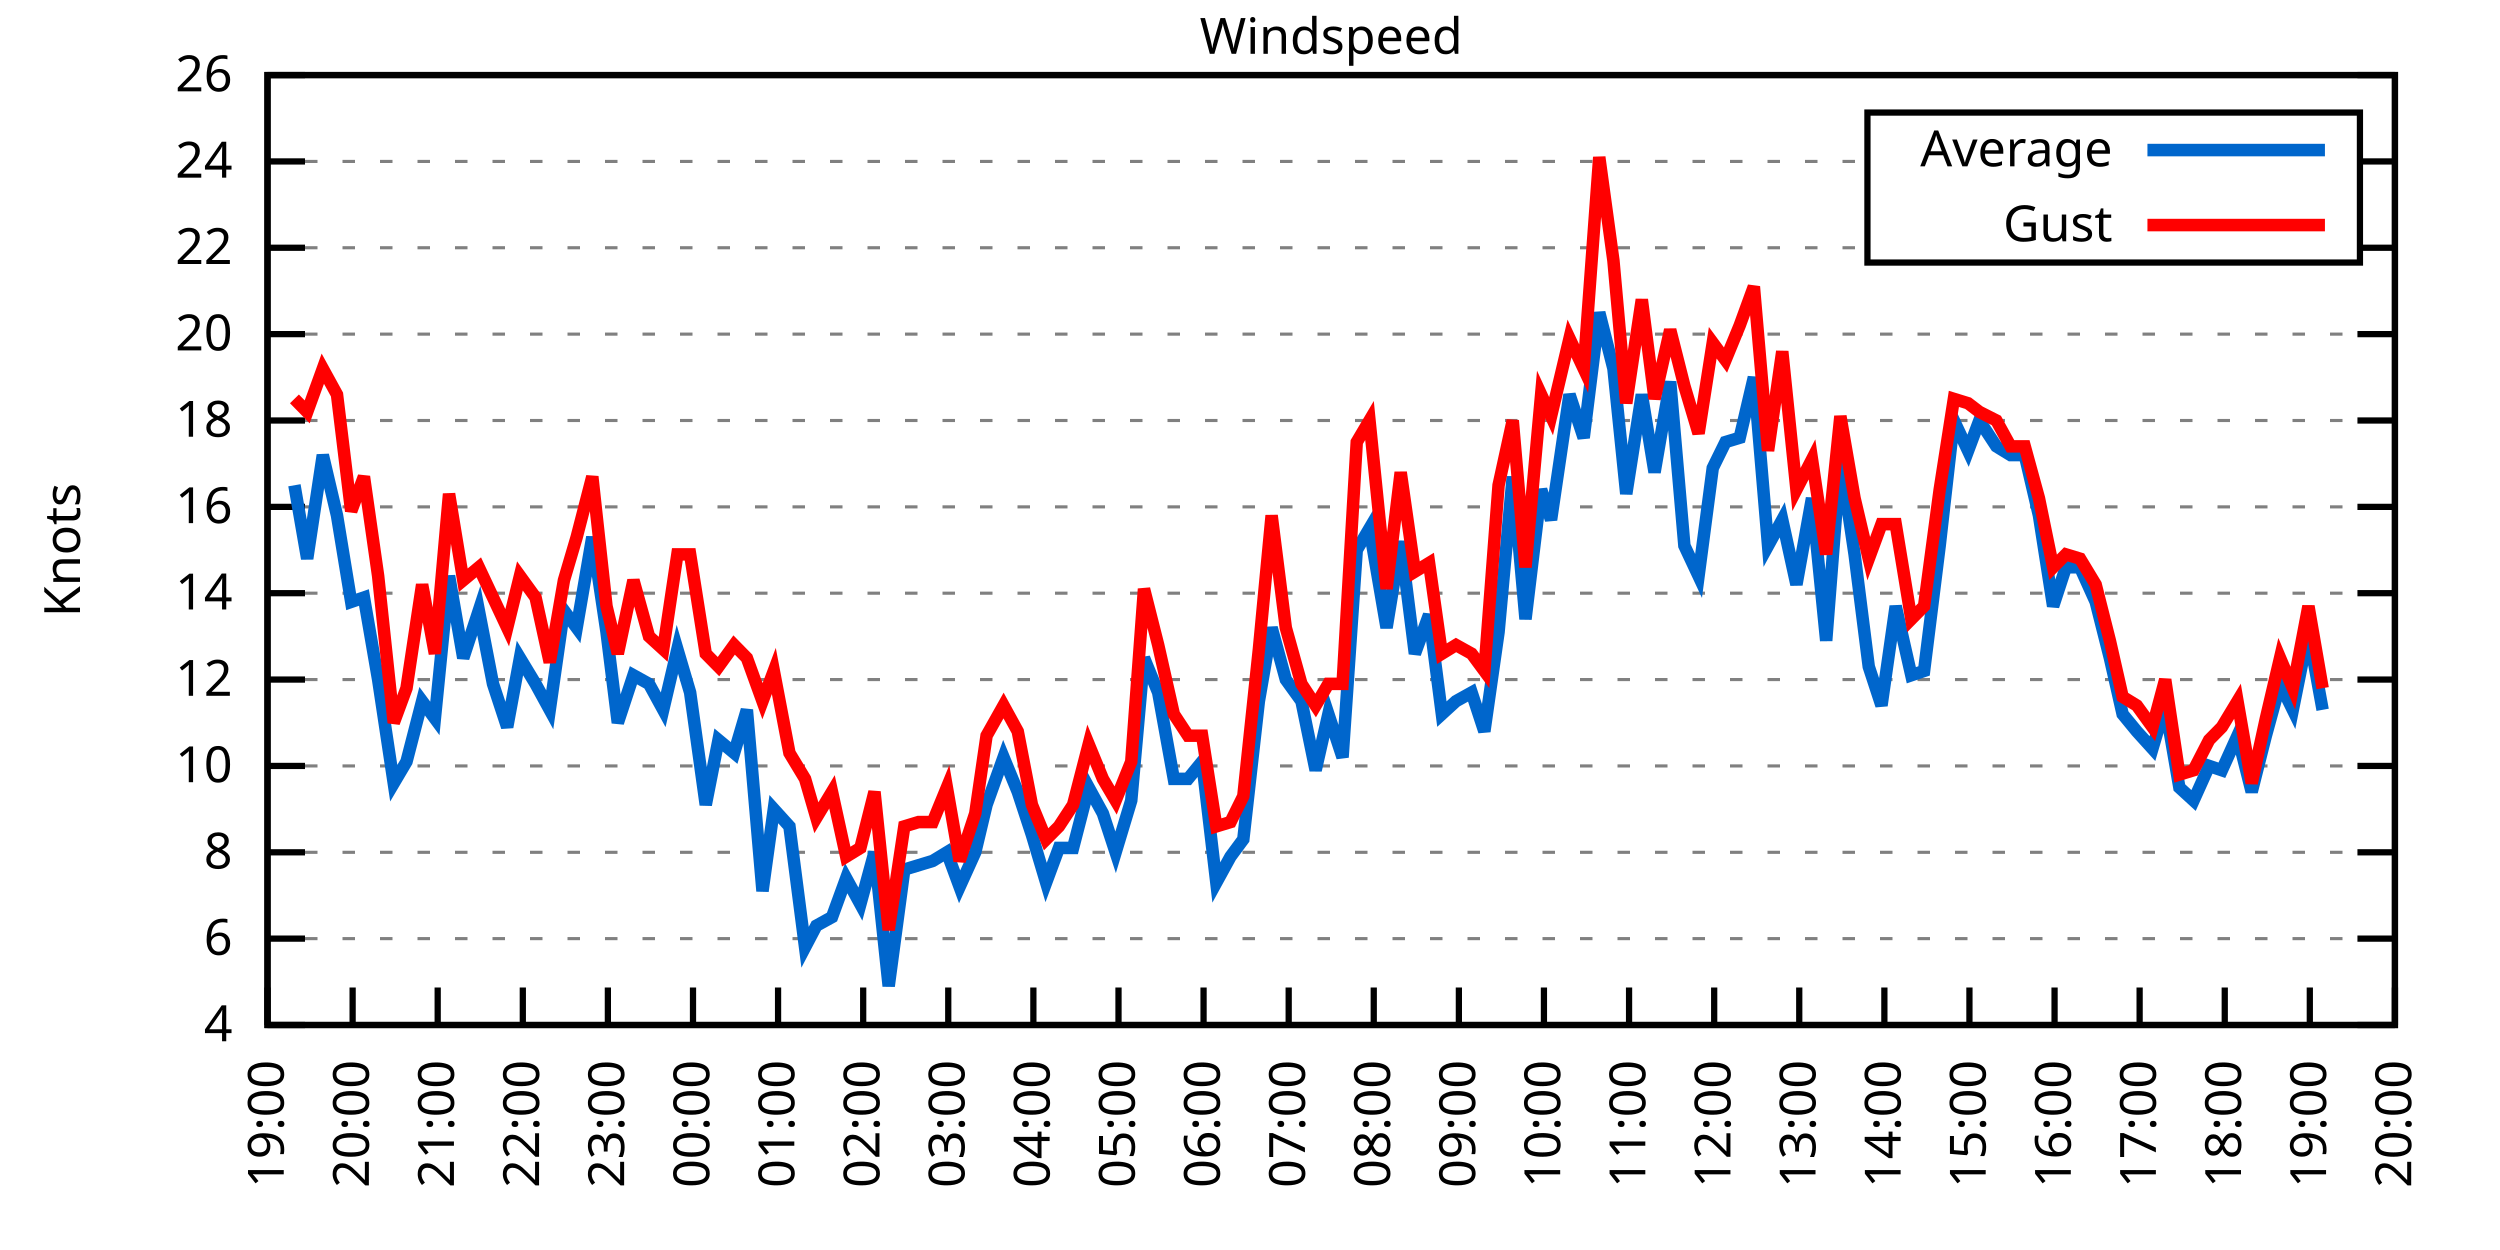
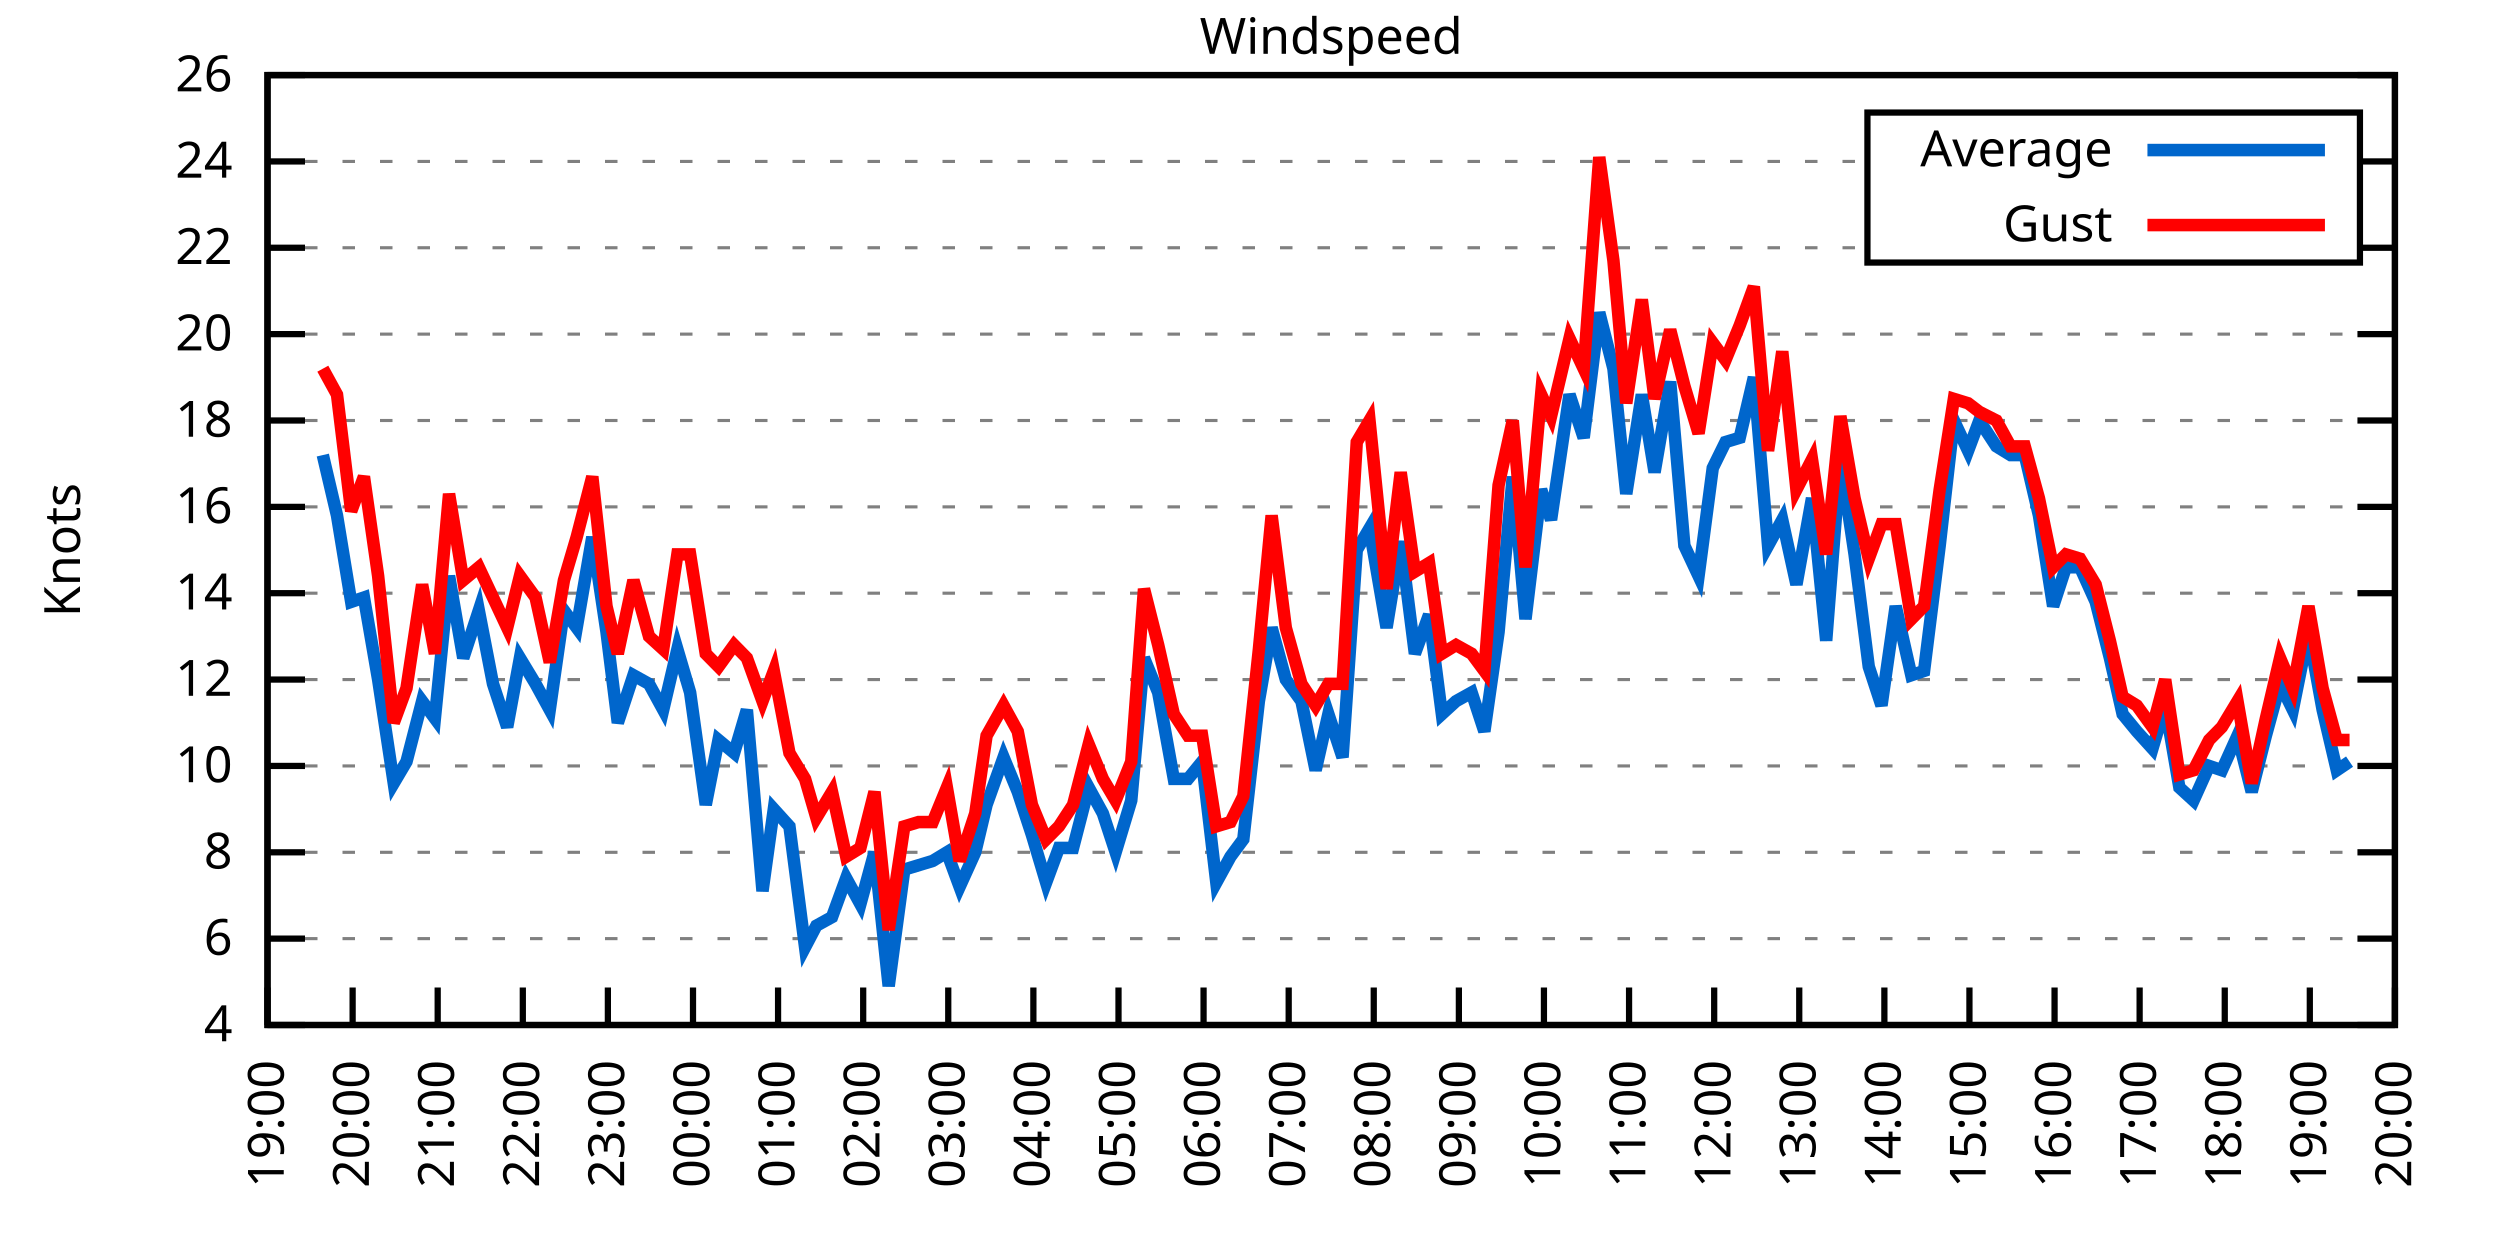
<svg xmlns="http://www.w3.org/2000/svg" xmlns:xlink="http://www.w3.org/1999/xlink" width="400" height="200" viewBox="0 0 400 200">
  <g id="gnuplot_canvas">
    <rect x="0" y="0" width="400" height="200" fill="none" />
    <defs>
      <circle id="gpDot" r="0.5" stroke-width="0.5" stroke="currentColor" />
      <path id="gpPt0" stroke-width="0.333" stroke="currentColor" d="M-1,0 h2 M0,-1 v2" />
      <path id="gpPt1" stroke-width="0.333" stroke="currentColor" d="M-1,-1 L1,1 M1,-1 L-1,1" />
      <path id="gpPt2" stroke-width="0.333" stroke="currentColor" d="M-1,0 L1,0 M0,-1 L0,1 M-1,-1 L1,1 M-1,1 L1,-1" />
      <rect id="gpPt3" stroke-width="0.333" stroke="currentColor" x="-1" y="-1" width="2" height="2" />
      <rect id="gpPt4" stroke-width="0.333" stroke="currentColor" fill="currentColor" x="-1" y="-1" width="2" height="2" />
      <circle id="gpPt5" stroke-width="0.333" stroke="currentColor" cx="0" cy="0" r="1" />
      <use xlink:href="#gpPt5" id="gpPt6" fill="currentColor" stroke="none" />
      <path id="gpPt7" stroke-width="0.333" stroke="currentColor" d="M0,-1.33 L-1.33,0.67 L1.33,0.67 z" />
      <use xlink:href="#gpPt7" id="gpPt8" fill="currentColor" stroke="none" />
      <use xlink:href="#gpPt7" id="gpPt9" stroke="currentColor" transform="rotate(180)" />
      <use xlink:href="#gpPt9" id="gpPt10" fill="currentColor" stroke="none" />
      <use xlink:href="#gpPt3" id="gpPt11" stroke="currentColor" transform="rotate(45)" />
      <use xlink:href="#gpPt11" id="gpPt12" fill="currentColor" stroke="none" />
      <path id="gpPt13" stroke-width="0.333" stroke="currentColor" d="M0,1.330 L1.265,0.411 L0.782,-1.067 L-0.782,-1.076 L-1.265,0.411 z" />
      <use xlink:href="#gpPt13" id="gpPt14" fill="currentColor" stroke="none" />
      <filter id="textbox" filterUnits="objectBoundingBox" x="0" y="0" height="1" width="1">
        <feFlood flood-color="white" flood-opacity="1" result="bgnd" />
        <feComposite in="SourceGraphic" in2="bgnd" operator="atop" />
      </filter>
      <filter id="greybox" filterUnits="objectBoundingBox" x="0" y="0" height="1" width="1">
        <feFlood flood-color="lightgrey" flood-opacity="1" result="grey" />
        <feComposite in="SourceGraphic" in2="grey" operator="atop" />
      </filter>
    </defs>
    <g fill="none" color="white" stroke="currentColor" stroke-width="1.00" stroke-linecap="butt" stroke-linejoin="miter">
</g>
    <g fill="none" color="black" stroke="currentColor" stroke-width="1.00" stroke-linecap="butt" stroke-linejoin="miter">
      <g stroke="none" shape-rendering="crispEdges">
        <polygon fill="rgb(255, 255, 255)" points="42.80,164.00 383.18,164.00 383.18,12.02 42.80,12.02 " />
      </g>
    </g>
    <g fill="none" color="black" stroke="currentColor" stroke-width="1.00" stroke-linecap="butt" stroke-linejoin="miter">
</g>
    <g fill="none" color="black" stroke="black" stroke-width="0.50" stroke-linecap="butt" stroke-linejoin="miter">
</g>
    <g fill="none" color="gray" stroke="currentColor" stroke-width="0.50" stroke-linecap="butt" stroke-linejoin="miter">
      <path stroke="gray" stroke-dasharray="2,4" class="gridline" d="M42.80,164.00 L383.19,164.00  " />
    </g>
    <g fill="none" color="gray" stroke="gray" stroke-width="1.00" stroke-linecap="butt" stroke-linejoin="miter">
</g>
    <g fill="none" color="black" stroke="currentColor" stroke-width="1.00" stroke-linecap="butt" stroke-linejoin="miter">
      <path stroke="black" d="M42.80,164.00 L48.80,164.00 M383.19,164.00 L377.19,164.00  " />
      <g transform="translate(37.20,166.60)" stroke="none" fill="black" font-family="Sans" font-size="8.00" text-anchor="end">
        <text>
          <tspan font-family="Sans"> 4</tspan>
        </text>
      </g>
    </g>
    <g fill="none" color="black" stroke="currentColor" stroke-width="1.00" stroke-linecap="butt" stroke-linejoin="miter">
</g>
    <g fill="none" color="black" stroke="black" stroke-width="0.50" stroke-linecap="butt" stroke-linejoin="miter">
</g>
    <g fill="none" color="gray" stroke="currentColor" stroke-width="0.50" stroke-linecap="butt" stroke-linejoin="miter">
      <path stroke="gray" stroke-dasharray="2,4" class="gridline" d="M42.80,150.18 L383.19,150.18  " />
    </g>
    <g fill="none" color="gray" stroke="gray" stroke-width="1.00" stroke-linecap="butt" stroke-linejoin="miter">
</g>
    <g fill="none" color="black" stroke="currentColor" stroke-width="1.00" stroke-linecap="butt" stroke-linejoin="miter">
      <path stroke="black" d="M42.80,150.18 L48.80,150.18 M383.19,150.18 L377.19,150.18  " />
      <g transform="translate(37.20,152.78)" stroke="none" fill="black" font-family="Sans" font-size="8.00" text-anchor="end">
        <text>
          <tspan font-family="Sans"> 6</tspan>
        </text>
      </g>
    </g>
    <g fill="none" color="black" stroke="currentColor" stroke-width="1.00" stroke-linecap="butt" stroke-linejoin="miter">
</g>
    <g fill="none" color="black" stroke="black" stroke-width="0.50" stroke-linecap="butt" stroke-linejoin="miter">
</g>
    <g fill="none" color="gray" stroke="currentColor" stroke-width="0.50" stroke-linecap="butt" stroke-linejoin="miter">
      <path stroke="gray" stroke-dasharray="2,4" class="gridline" d="M42.80,136.37 L383.19,136.37  " />
    </g>
    <g fill="none" color="gray" stroke="gray" stroke-width="1.00" stroke-linecap="butt" stroke-linejoin="miter">
</g>
    <g fill="none" color="black" stroke="currentColor" stroke-width="1.00" stroke-linecap="butt" stroke-linejoin="miter">
      <path stroke="black" d="M42.80,136.37 L48.80,136.37 M383.19,136.37 L377.19,136.37  " />
      <g transform="translate(37.20,138.97)" stroke="none" fill="black" font-family="Sans" font-size="8.00" text-anchor="end">
        <text>
          <tspan font-family="Sans"> 8</tspan>
        </text>
      </g>
    </g>
    <g fill="none" color="black" stroke="currentColor" stroke-width="1.00" stroke-linecap="butt" stroke-linejoin="miter">
</g>
    <g fill="none" color="black" stroke="black" stroke-width="0.50" stroke-linecap="butt" stroke-linejoin="miter">
</g>
    <g fill="none" color="gray" stroke="currentColor" stroke-width="0.50" stroke-linecap="butt" stroke-linejoin="miter">
      <path stroke="gray" stroke-dasharray="2,4" class="gridline" d="M42.80,122.55 L383.19,122.55  " />
    </g>
    <g fill="none" color="gray" stroke="gray" stroke-width="1.00" stroke-linecap="butt" stroke-linejoin="miter">
</g>
    <g fill="none" color="black" stroke="currentColor" stroke-width="1.00" stroke-linecap="butt" stroke-linejoin="miter">
      <path stroke="black" d="M42.80,122.55 L48.80,122.55 M383.19,122.55 L377.19,122.55  " />
      <g transform="translate(37.20,125.15)" stroke="none" fill="black" font-family="Sans" font-size="8.00" text-anchor="end">
        <text>
          <tspan font-family="Sans"> 10</tspan>
        </text>
      </g>
    </g>
    <g fill="none" color="black" stroke="currentColor" stroke-width="1.00" stroke-linecap="butt" stroke-linejoin="miter">
</g>
    <g fill="none" color="black" stroke="black" stroke-width="0.50" stroke-linecap="butt" stroke-linejoin="miter">
</g>
    <g fill="none" color="gray" stroke="currentColor" stroke-width="0.50" stroke-linecap="butt" stroke-linejoin="miter">
      <path stroke="gray" stroke-dasharray="2,4" class="gridline" d="M42.80,108.73 L383.19,108.73  " />
    </g>
    <g fill="none" color="gray" stroke="gray" stroke-width="1.00" stroke-linecap="butt" stroke-linejoin="miter">
</g>
    <g fill="none" color="black" stroke="currentColor" stroke-width="1.00" stroke-linecap="butt" stroke-linejoin="miter">
      <path stroke="black" d="M42.80,108.73 L48.80,108.73 M383.19,108.73 L377.19,108.73  " />
      <g transform="translate(37.20,111.33)" stroke="none" fill="black" font-family="Sans" font-size="8.00" text-anchor="end">
        <text>
          <tspan font-family="Sans"> 12</tspan>
        </text>
      </g>
    </g>
    <g fill="none" color="black" stroke="currentColor" stroke-width="1.00" stroke-linecap="butt" stroke-linejoin="miter">
</g>
    <g fill="none" color="black" stroke="black" stroke-width="0.50" stroke-linecap="butt" stroke-linejoin="miter">
</g>
    <g fill="none" color="gray" stroke="currentColor" stroke-width="0.50" stroke-linecap="butt" stroke-linejoin="miter">
      <path stroke="gray" stroke-dasharray="2,4" class="gridline" d="M42.80,94.91 L383.19,94.91  " />
    </g>
    <g fill="none" color="gray" stroke="gray" stroke-width="1.00" stroke-linecap="butt" stroke-linejoin="miter">
</g>
    <g fill="none" color="black" stroke="currentColor" stroke-width="1.00" stroke-linecap="butt" stroke-linejoin="miter">
      <path stroke="black" d="M42.80,94.91 L48.80,94.91 M383.19,94.91 L377.19,94.91  " />
      <g transform="translate(37.20,97.51)" stroke="none" fill="black" font-family="Sans" font-size="8.00" text-anchor="end">
        <text>
          <tspan font-family="Sans"> 14</tspan>
        </text>
      </g>
    </g>
    <g fill="none" color="black" stroke="currentColor" stroke-width="1.00" stroke-linecap="butt" stroke-linejoin="miter">
</g>
    <g fill="none" color="black" stroke="black" stroke-width="0.50" stroke-linecap="butt" stroke-linejoin="miter">
</g>
    <g fill="none" color="gray" stroke="currentColor" stroke-width="0.50" stroke-linecap="butt" stroke-linejoin="miter">
      <path stroke="gray" stroke-dasharray="2,4" class="gridline" d="M42.80,81.10 L383.19,81.10  " />
    </g>
    <g fill="none" color="gray" stroke="gray" stroke-width="1.00" stroke-linecap="butt" stroke-linejoin="miter">
</g>
    <g fill="none" color="black" stroke="currentColor" stroke-width="1.00" stroke-linecap="butt" stroke-linejoin="miter">
      <path stroke="black" d="M42.80,81.10 L48.80,81.10 M383.19,81.10 L377.19,81.10  " />
      <g transform="translate(37.20,83.70)" stroke="none" fill="black" font-family="Sans" font-size="8.00" text-anchor="end">
        <text>
          <tspan font-family="Sans"> 16</tspan>
        </text>
      </g>
    </g>
    <g fill="none" color="black" stroke="currentColor" stroke-width="1.00" stroke-linecap="butt" stroke-linejoin="miter">
</g>
    <g fill="none" color="black" stroke="black" stroke-width="0.50" stroke-linecap="butt" stroke-linejoin="miter">
</g>
    <g fill="none" color="gray" stroke="currentColor" stroke-width="0.50" stroke-linecap="butt" stroke-linejoin="miter">
      <path stroke="gray" stroke-dasharray="2,4" class="gridline" d="M42.80,67.28 L383.19,67.28  " />
    </g>
    <g fill="none" color="gray" stroke="gray" stroke-width="1.00" stroke-linecap="butt" stroke-linejoin="miter">
</g>
    <g fill="none" color="black" stroke="currentColor" stroke-width="1.00" stroke-linecap="butt" stroke-linejoin="miter">
      <path stroke="black" d="M42.80,67.28 L48.80,67.28 M383.19,67.28 L377.19,67.28  " />
      <g transform="translate(37.20,69.88)" stroke="none" fill="black" font-family="Sans" font-size="8.00" text-anchor="end">
        <text>
          <tspan font-family="Sans"> 18</tspan>
        </text>
      </g>
    </g>
    <g fill="none" color="black" stroke="currentColor" stroke-width="1.00" stroke-linecap="butt" stroke-linejoin="miter">
</g>
    <g fill="none" color="black" stroke="black" stroke-width="0.50" stroke-linecap="butt" stroke-linejoin="miter">
</g>
    <g fill="none" color="gray" stroke="currentColor" stroke-width="0.50" stroke-linecap="butt" stroke-linejoin="miter">
      <path stroke="gray" stroke-dasharray="2,4" class="gridline" d="M42.80,53.46 L383.19,53.46  " />
    </g>
    <g fill="none" color="gray" stroke="gray" stroke-width="1.00" stroke-linecap="butt" stroke-linejoin="miter">
</g>
    <g fill="none" color="black" stroke="currentColor" stroke-width="1.00" stroke-linecap="butt" stroke-linejoin="miter">
      <path stroke="black" d="M42.80,53.46 L48.80,53.46 M383.19,53.46 L377.19,53.46  " />
      <g transform="translate(37.20,56.06)" stroke="none" fill="black" font-family="Sans" font-size="8.00" text-anchor="end">
        <text>
          <tspan font-family="Sans"> 20</tspan>
        </text>
      </g>
    </g>
    <g fill="none" color="black" stroke="currentColor" stroke-width="1.00" stroke-linecap="butt" stroke-linejoin="miter">
</g>
    <g fill="none" color="black" stroke="black" stroke-width="0.50" stroke-linecap="butt" stroke-linejoin="miter">
</g>
    <g fill="none" color="gray" stroke="currentColor" stroke-width="0.50" stroke-linecap="butt" stroke-linejoin="miter">
      <path stroke="gray" stroke-dasharray="2,4" class="gridline" d="M42.80,39.64 L298.79,39.64 M377.59,39.64 L383.19,39.64  " />
    </g>
    <g fill="none" color="gray" stroke="gray" stroke-width="1.00" stroke-linecap="butt" stroke-linejoin="miter">
</g>
    <g fill="none" color="black" stroke="currentColor" stroke-width="1.00" stroke-linecap="butt" stroke-linejoin="miter">
      <path stroke="black" d="M42.80,39.64 L48.80,39.64 M383.19,39.64 L377.19,39.64  " />
      <g transform="translate(37.20,42.24)" stroke="none" fill="black" font-family="Sans" font-size="8.00" text-anchor="end">
        <text>
          <tspan font-family="Sans"> 22</tspan>
        </text>
      </g>
    </g>
    <g fill="none" color="black" stroke="currentColor" stroke-width="1.00" stroke-linecap="butt" stroke-linejoin="miter">
</g>
    <g fill="none" color="black" stroke="black" stroke-width="0.50" stroke-linecap="butt" stroke-linejoin="miter">
</g>
    <g fill="none" color="gray" stroke="currentColor" stroke-width="0.50" stroke-linecap="butt" stroke-linejoin="miter">
      <path stroke="gray" stroke-dasharray="2,4" class="gridline" d="M42.80,25.83 L298.79,25.83 M377.59,25.83 L383.19,25.83  " />
    </g>
    <g fill="none" color="gray" stroke="gray" stroke-width="1.00" stroke-linecap="butt" stroke-linejoin="miter">
</g>
    <g fill="none" color="black" stroke="currentColor" stroke-width="1.00" stroke-linecap="butt" stroke-linejoin="miter">
      <path stroke="black" d="M42.80,25.83 L48.80,25.83 M383.19,25.83 L377.19,25.83  " />
      <g transform="translate(37.20,28.43)" stroke="none" fill="black" font-family="Sans" font-size="8.00" text-anchor="end">
        <text>
          <tspan font-family="Sans"> 24</tspan>
        </text>
      </g>
    </g>
    <g fill="none" color="black" stroke="currentColor" stroke-width="1.00" stroke-linecap="butt" stroke-linejoin="miter">
</g>
    <g fill="none" color="black" stroke="black" stroke-width="0.50" stroke-linecap="butt" stroke-linejoin="miter">
</g>
    <g fill="none" color="gray" stroke="currentColor" stroke-width="0.50" stroke-linecap="butt" stroke-linejoin="miter">
      <path stroke="gray" stroke-dasharray="2,4" class="gridline" d="M42.80,12.01 L383.19,12.01  " />
    </g>
    <g fill="none" color="gray" stroke="gray" stroke-width="1.00" stroke-linecap="butt" stroke-linejoin="miter">
</g>
    <g fill="none" color="black" stroke="currentColor" stroke-width="1.00" stroke-linecap="butt" stroke-linejoin="miter">
      <path stroke="black" d="M42.80,12.01 L48.80,12.01 M383.19,12.01 L377.19,12.01  " />
      <g transform="translate(37.20,14.61)" stroke="none" fill="black" font-family="Sans" font-size="8.00" text-anchor="end">
        <text>
          <tspan font-family="Sans"> 26</tspan>
        </text>
      </g>
    </g>
    <g fill="none" color="black" stroke="currentColor" stroke-width="1.00" stroke-linecap="butt" stroke-linejoin="miter">
      <path stroke="black" d="M42.80,164.00 L42.80,158.00  " />
      <g transform="translate(45.40,169.60) rotate(270.00)" stroke="none" fill="black" font-family="Sans" font-size="8.00" text-anchor="end">
        <text>
          <tspan font-family="Sans">19:00</tspan>
        </text>
      </g>
    </g>
    <g fill="none" color="black" stroke="currentColor" stroke-width="1.00" stroke-linecap="butt" stroke-linejoin="miter">
      <path stroke="black" d="M56.42,164.00 L56.42,158.00  " />
      <g transform="translate(59.02,169.60) rotate(270.00)" stroke="none" fill="black" font-family="Sans" font-size="8.00" text-anchor="end">
        <text>
          <tspan font-family="Sans">20:00</tspan>
        </text>
      </g>
    </g>
    <g fill="none" color="black" stroke="currentColor" stroke-width="1.00" stroke-linecap="butt" stroke-linejoin="miter">
      <path stroke="black" d="M70.03,164.00 L70.03,158.00  " />
      <g transform="translate(72.63,169.60) rotate(270.00)" stroke="none" fill="black" font-family="Sans" font-size="8.00" text-anchor="end">
        <text>
          <tspan font-family="Sans">21:00</tspan>
        </text>
      </g>
    </g>
    <g fill="none" color="black" stroke="currentColor" stroke-width="1.00" stroke-linecap="butt" stroke-linejoin="miter">
      <path stroke="black" d="M83.65,164.00 L83.65,158.00  " />
      <g transform="translate(86.25,169.60) rotate(270.00)" stroke="none" fill="black" font-family="Sans" font-size="8.00" text-anchor="end">
        <text>
          <tspan font-family="Sans">22:00</tspan>
        </text>
      </g>
    </g>
    <g fill="none" color="black" stroke="currentColor" stroke-width="1.00" stroke-linecap="butt" stroke-linejoin="miter">
      <path stroke="black" d="M97.26,164.00 L97.26,158.00  " />
      <g transform="translate(99.86,169.60) rotate(270.00)" stroke="none" fill="black" font-family="Sans" font-size="8.00" text-anchor="end">
        <text>
          <tspan font-family="Sans">23:00</tspan>
        </text>
      </g>
    </g>
    <g fill="none" color="black" stroke="currentColor" stroke-width="1.00" stroke-linecap="butt" stroke-linejoin="miter">
      <path stroke="black" d="M110.88,164.00 L110.88,158.00  " />
      <g transform="translate(113.48,169.60) rotate(270.00)" stroke="none" fill="black" font-family="Sans" font-size="8.00" text-anchor="end">
        <text>
          <tspan font-family="Sans">00:00</tspan>
        </text>
      </g>
    </g>
    <g fill="none" color="black" stroke="currentColor" stroke-width="1.00" stroke-linecap="butt" stroke-linejoin="miter">
      <path stroke="black" d="M124.49,164.00 L124.49,158.00  " />
      <g transform="translate(127.09,169.60) rotate(270.00)" stroke="none" fill="black" font-family="Sans" font-size="8.00" text-anchor="end">
        <text>
          <tspan font-family="Sans">01:00</tspan>
        </text>
      </g>
    </g>
    <g fill="none" color="black" stroke="currentColor" stroke-width="1.00" stroke-linecap="butt" stroke-linejoin="miter">
      <path stroke="black" d="M138.11,164.00 L138.11,158.00  " />
      <g transform="translate(140.71,169.60) rotate(270.00)" stroke="none" fill="black" font-family="Sans" font-size="8.00" text-anchor="end">
        <text>
          <tspan font-family="Sans">02:00</tspan>
        </text>
      </g>
    </g>
    <g fill="none" color="black" stroke="currentColor" stroke-width="1.00" stroke-linecap="butt" stroke-linejoin="miter">
      <path stroke="black" d="M151.72,164.00 L151.72,158.00  " />
      <g transform="translate(154.32,169.60) rotate(270.00)" stroke="none" fill="black" font-family="Sans" font-size="8.00" text-anchor="end">
        <text>
          <tspan font-family="Sans">03:00</tspan>
        </text>
      </g>
    </g>
    <g fill="none" color="black" stroke="currentColor" stroke-width="1.00" stroke-linecap="butt" stroke-linejoin="miter">
      <path stroke="black" d="M165.34,164.00 L165.34,158.00  " />
      <g transform="translate(167.94,169.60) rotate(270.00)" stroke="none" fill="black" font-family="Sans" font-size="8.00" text-anchor="end">
        <text>
          <tspan font-family="Sans">04:00</tspan>
        </text>
      </g>
    </g>
    <g fill="none" color="black" stroke="currentColor" stroke-width="1.00" stroke-linecap="butt" stroke-linejoin="miter">
      <path stroke="black" d="M178.96,164.00 L178.96,158.00  " />
      <g transform="translate(181.56,169.60) rotate(270.00)" stroke="none" fill="black" font-family="Sans" font-size="8.00" text-anchor="end">
        <text>
          <tspan font-family="Sans">05:00</tspan>
        </text>
      </g>
    </g>
    <g fill="none" color="black" stroke="currentColor" stroke-width="1.00" stroke-linecap="butt" stroke-linejoin="miter">
      <path stroke="black" d="M192.57,164.00 L192.57,158.00  " />
      <g transform="translate(195.17,169.60) rotate(270.00)" stroke="none" fill="black" font-family="Sans" font-size="8.00" text-anchor="end">
        <text>
          <tspan font-family="Sans">06:00</tspan>
        </text>
      </g>
    </g>
    <g fill="none" color="black" stroke="currentColor" stroke-width="1.00" stroke-linecap="butt" stroke-linejoin="miter">
      <path stroke="black" d="M206.19,164.00 L206.19,158.00  " />
      <g transform="translate(208.79,169.60) rotate(270.00)" stroke="none" fill="black" font-family="Sans" font-size="8.00" text-anchor="end">
        <text>
          <tspan font-family="Sans">07:00</tspan>
        </text>
      </g>
    </g>
    <g fill="none" color="black" stroke="currentColor" stroke-width="1.00" stroke-linecap="butt" stroke-linejoin="miter">
      <path stroke="black" d="M219.80,164.00 L219.80,158.00  " />
      <g transform="translate(222.40,169.60) rotate(270.00)" stroke="none" fill="black" font-family="Sans" font-size="8.00" text-anchor="end">
        <text>
          <tspan font-family="Sans">08:00</tspan>
        </text>
      </g>
    </g>
    <g fill="none" color="black" stroke="currentColor" stroke-width="1.00" stroke-linecap="butt" stroke-linejoin="miter">
      <path stroke="black" d="M233.42,164.00 L233.42,158.00  " />
      <g transform="translate(236.02,169.60) rotate(270.00)" stroke="none" fill="black" font-family="Sans" font-size="8.00" text-anchor="end">
        <text>
          <tspan font-family="Sans">09:00</tspan>
        </text>
      </g>
    </g>
    <g fill="none" color="black" stroke="currentColor" stroke-width="1.00" stroke-linecap="butt" stroke-linejoin="miter">
      <path stroke="black" d="M247.03,164.00 L247.03,158.00  " />
      <g transform="translate(249.63,169.60) rotate(270.00)" stroke="none" fill="black" font-family="Sans" font-size="8.00" text-anchor="end">
        <text>
          <tspan font-family="Sans">10:00</tspan>
        </text>
      </g>
    </g>
    <g fill="none" color="black" stroke="currentColor" stroke-width="1.00" stroke-linecap="butt" stroke-linejoin="miter">
      <path stroke="black" d="M260.65,164.00 L260.65,158.00  " />
      <g transform="translate(263.25,169.60) rotate(270.00)" stroke="none" fill="black" font-family="Sans" font-size="8.00" text-anchor="end">
        <text>
          <tspan font-family="Sans">11:00</tspan>
        </text>
      </g>
    </g>
    <g fill="none" color="black" stroke="currentColor" stroke-width="1.00" stroke-linecap="butt" stroke-linejoin="miter">
      <path stroke="black" d="M274.27,164.00 L274.27,158.00  " />
      <g transform="translate(276.87,169.60) rotate(270.00)" stroke="none" fill="black" font-family="Sans" font-size="8.00" text-anchor="end">
        <text>
          <tspan font-family="Sans">12:00</tspan>
        </text>
      </g>
    </g>
    <g fill="none" color="black" stroke="currentColor" stroke-width="1.00" stroke-linecap="butt" stroke-linejoin="miter">
      <path stroke="black" d="M287.88,164.00 L287.88,158.00  " />
      <g transform="translate(290.48,169.60) rotate(270.00)" stroke="none" fill="black" font-family="Sans" font-size="8.00" text-anchor="end">
        <text>
          <tspan font-family="Sans">13:00</tspan>
        </text>
      </g>
    </g>
    <g fill="none" color="black" stroke="currentColor" stroke-width="1.00" stroke-linecap="butt" stroke-linejoin="miter">
      <path stroke="black" d="M301.50,164.00 L301.50,158.00  " />
      <g transform="translate(304.10,169.60) rotate(270.00)" stroke="none" fill="black" font-family="Sans" font-size="8.00" text-anchor="end">
        <text>
          <tspan font-family="Sans">14:00</tspan>
        </text>
      </g>
    </g>
    <g fill="none" color="black" stroke="currentColor" stroke-width="1.00" stroke-linecap="butt" stroke-linejoin="miter">
      <path stroke="black" d="M315.11,164.00 L315.11,158.00  " />
      <g transform="translate(317.71,169.60) rotate(270.00)" stroke="none" fill="black" font-family="Sans" font-size="8.00" text-anchor="end">
        <text>
          <tspan font-family="Sans">15:00</tspan>
        </text>
      </g>
    </g>
    <g fill="none" color="black" stroke="currentColor" stroke-width="1.00" stroke-linecap="butt" stroke-linejoin="miter">
      <path stroke="black" d="M328.73,164.00 L328.73,158.00  " />
      <g transform="translate(331.33,169.60) rotate(270.00)" stroke="none" fill="black" font-family="Sans" font-size="8.00" text-anchor="end">
        <text>
          <tspan font-family="Sans">16:00</tspan>
        </text>
      </g>
    </g>
    <g fill="none" color="black" stroke="currentColor" stroke-width="1.00" stroke-linecap="butt" stroke-linejoin="miter">
      <path stroke="black" d="M342.34,164.00 L342.34,158.00  " />
      <g transform="translate(344.94,169.60) rotate(270.00)" stroke="none" fill="black" font-family="Sans" font-size="8.00" text-anchor="end">
        <text>
          <tspan font-family="Sans">17:00</tspan>
        </text>
      </g>
    </g>
    <g fill="none" color="black" stroke="currentColor" stroke-width="1.00" stroke-linecap="butt" stroke-linejoin="miter">
      <path stroke="black" d="M355.96,164.00 L355.96,158.00  " />
      <g transform="translate(358.56,169.60) rotate(270.00)" stroke="none" fill="black" font-family="Sans" font-size="8.00" text-anchor="end">
        <text>
          <tspan font-family="Sans">18:00</tspan>
        </text>
      </g>
    </g>
    <g fill="none" color="black" stroke="currentColor" stroke-width="1.00" stroke-linecap="butt" stroke-linejoin="miter">
      <path stroke="black" d="M369.57,164.00 L369.57,158.00  " />
      <g transform="translate(372.17,169.60) rotate(270.00)" stroke="none" fill="black" font-family="Sans" font-size="8.00" text-anchor="end">
        <text>
          <tspan font-family="Sans">19:00</tspan>
        </text>
      </g>
    </g>
    <g fill="none" color="black" stroke="currentColor" stroke-width="1.00" stroke-linecap="butt" stroke-linejoin="miter">
      <path stroke="black" d="M383.19,164.00 L383.19,158.00  " />
      <g transform="translate(385.79,169.60) rotate(270.00)" stroke="none" fill="black" font-family="Sans" font-size="8.00" text-anchor="end">
        <text>
          <tspan font-family="Sans">20:00</tspan>
        </text>
      </g>
    </g>
    <g fill="none" color="black" stroke="currentColor" stroke-width="1.00" stroke-linecap="butt" stroke-linejoin="miter">
</g>
    <g fill="none" color="black" stroke="currentColor" stroke-width="1.00" stroke-linecap="butt" stroke-linejoin="miter">
      <path stroke="black" d="M42.80,12.01 L42.80,164.00 L383.19,164.00 L383.19,12.01 L42.80,12.01 Z  " />
    </g>
    <g fill="none" color="black" stroke="currentColor" stroke-width="1.00" stroke-linecap="butt" stroke-linejoin="miter">
</g>
    <g fill="none" color="black" stroke="currentColor" stroke-width="1.00" stroke-linecap="butt" stroke-linejoin="miter">
      <path stroke="black" d="M298.79,42.01 L298.79,18.01 L377.59,18.01 L377.59,42.01 L298.79,42.01 Z  " />
    </g>
    <g id="Windspeed_plot_1">
      <g fill="none" color="white" stroke="black" stroke-width="2.00" stroke-linecap="butt" stroke-linejoin="miter">
</g>
      <g fill="none" color="black" stroke="currentColor" stroke-width="2.00" stroke-linecap="butt" stroke-linejoin="miter">
        <g transform="translate(337.99,26.61)" stroke="none" fill="black" font-family="Sans" font-size="8.00" text-anchor="end">
          <text>
            <tspan font-family="Sans">Average</tspan>
          </text>
        </g>
      </g>
      <g fill="none" color="black" stroke="currentColor" stroke-width="2.00" stroke-linecap="butt" stroke-linejoin="miter">
-         <path stroke="rgb(  0, 102, 204)" d="M343.59,24.01 L371.99,24.01 M47.11,77.64 L49.15,89.39 L51.65,72.81 L53.92,82.48 L56.19,96.30 L58.23,95.60   L60.50,108.73 L63.00,125.31 L65.04,121.86 L67.54,112.19 L69.58,114.95 L71.85,92.15 L74.12,105.28 L76.61,97.68   L78.88,109.42 L81.15,116.33 L83.19,105.28 L85.69,109.42 L87.96,113.57 L90.23,97.68 L92.27,100.44 L94.77,85.93   L97.04,101.13 L98.85,115.64 L101.35,108.04 L103.84,109.42 L106.11,113.57 L108.38,103.89 L110.42,110.80 L112.92,128.77   L114.96,118.40 L117.46,120.48 L119.50,113.57 L122.00,142.58 L123.81,129.46 L126.31,132.22 L128.81,151.56 L130.62,148.11   L133.12,146.73 L135.39,140.51 L137.66,144.66 L139.92,136.37 L142.19,157.78 L144.69,139.13 L146.96,138.44 L149.23,137.75   L151.50,136.37 L153.54,141.89 L156.04,136.37 L157.85,128.77 L160.57,121.17 L162.84,126.69 L165.11,133.60 L167.38,141.20   L169.43,135.67 L171.69,135.67 L174.19,126.00 L176.46,130.15 L178.50,136.37 L181.00,128.08 L183.04,105.28 L185.31,110.80   L187.81,124.62 L190.08,124.62 L192.34,121.86 L194.61,141.20 L196.88,137.06 L198.93,134.29 L201.42,112.19 L203.46,100.44   L205.73,108.73 L208.23,112.19 L210.50,123.24 L212.54,114.26 L214.81,121.17 L217.08,88.00 L219.12,84.55 L221.85,100.44   L224.11,86.62 L226.38,104.59 L228.65,98.37 L230.70,114.26 L232.96,112.19 L235.46,110.80 L237.50,117.02 L239.77,101.13   L242.04,76.26 L244.08,99.06 L246.58,78.33 L248.17,83.17 L251.12,63.13 L253.39,70.04 L255.88,50.01 L258.15,58.99   L260.20,79.02 L262.69,63.13 L264.73,75.57 L267.23,61.06 L269.50,87.31 L271.77,92.15 L274.04,74.88 L276.08,70.73   L278.35,70.04 L280.62,60.37 L282.89,87.31 L285.16,83.17 L287.43,93.53 L289.92,79.71 L292.19,102.51 L294.46,73.50   L296.73,88.70 L299.00,106.66 L301.04,112.88 L303.31,96.99 L305.81,108.04 L307.85,107.35 L310.35,87.31 L312.62,67.28   L314.89,72.12 L316.70,67.28 L319.42,71.42 L321.69,72.81 L323.96,72.81 L326.23,82.48 L328.50,96.99 L330.54,90.77   L332.81,90.77 L335.31,96.30 L337.58,105.28 L339.62,114.26 L341.89,117.02 L344.39,119.78 L346.43,112.88 L348.70,126.00   L350.97,128.08 L353.46,122.55 L355.50,123.24 L358.00,117.71 L360.27,126.69 L362.54,117.71 L364.81,109.42 L366.85,113.57   L369.35,101.13 L371.62,113.57  " />
+         <path stroke="rgb(  0, 102, 204)" d="M343.59,24.01 L371.99,24.01 M51.65,72.81 L53.92,82.48 L56.19,96.30 L58.23,95.60 L60.50,108.73 L63.00,125.31   L65.04,121.86 L67.54,112.19 L69.58,114.95 L71.85,92.15 L74.12,105.28 L76.61,97.68 L78.88,109.42 L81.15,116.33   L83.19,105.28 L85.69,109.42 L87.96,113.57 L90.23,97.68 L92.27,100.44 L94.77,85.93 L97.04,101.13 L98.85,115.64   L101.35,108.04 L103.84,109.42 L106.11,113.57 L108.38,103.89 L110.42,110.80 L112.92,128.77 L114.96,118.40 L117.46,120.48   L119.50,113.57 L122.00,142.58 L123.81,129.46 L126.31,132.22 L128.81,151.56 L130.62,148.11 L133.12,146.73 L135.39,140.51   L137.66,144.66 L139.92,136.37 L142.19,157.78 L144.69,139.13 L146.96,138.44 L149.23,137.75 L151.50,136.37 L153.54,141.89   L156.04,136.37 L157.85,128.77 L160.57,121.17 L162.84,126.69 L165.11,133.60 L167.38,141.20 L169.43,135.67 L171.69,135.67   L174.19,126.00 L176.46,130.15 L178.50,136.37 L181.00,128.08 L183.04,105.28 L185.31,110.80 L187.81,124.62 L190.08,124.62   L192.34,121.86 L194.61,141.20 L196.88,137.06 L198.93,134.29 L201.42,112.19 L203.46,100.44 L205.73,108.73 L208.23,112.19   L210.50,123.24 L212.54,114.26 L214.81,121.17 L217.08,88.00 L219.12,84.55 L221.85,100.44 L224.11,86.62 L226.38,104.59   L228.65,98.37 L230.70,114.26 L232.96,112.19 L235.46,110.80 L237.50,117.02 L239.77,101.13 L242.04,76.26 L244.08,99.06   L246.58,78.33 L248.17,83.17 L251.12,63.13 L253.39,70.04 L255.88,50.01 L258.15,58.99 L260.20,79.02 L262.69,63.13   L264.73,75.57 L267.23,61.06 L269.50,87.31 L271.77,92.15 L274.04,74.88 L276.08,70.73 L278.35,70.04 L280.62,60.37   L282.89,87.31 L285.16,83.17 L287.43,93.53 L289.92,79.71 L292.19,102.51 L294.46,73.50 L296.73,88.70 L299.00,106.66   L301.04,112.88 L303.31,96.99 L305.81,108.04 L307.85,107.35 L310.35,87.31 L312.62,67.28 L314.89,72.12 L316.70,67.28   L319.42,71.42 L321.69,72.81 L323.96,72.81 L326.23,82.48 L328.50,96.99 L330.54,90.77 L332.81,90.77 L335.31,96.30   L337.58,105.28 L339.62,114.26 L341.89,117.02 L344.39,119.78 L346.43,112.88 L348.70,126.00 L350.97,128.08 L353.46,122.55   L355.50,123.24 L358.00,117.71 L360.27,126.69 L362.54,117.71 L364.81,109.42 L366.85,113.57 L369.35,101.13 L371.62,113.57   L373.89,123.24 L375.93,121.86  " />
      </g>
    </g>
    <g id="Windspeed_plot_2">
      <g fill="none" color="black" stroke="currentColor" stroke-width="2.00" stroke-linecap="butt" stroke-linejoin="miter">
        <g transform="translate(337.99,38.61)" stroke="none" fill="black" font-family="Sans" font-size="8.00" text-anchor="end">
          <text>
            <tspan font-family="Sans">Gust</tspan>
          </text>
        </g>
      </g>
      <g fill="none" color="black" stroke="currentColor" stroke-width="2.00" stroke-linecap="butt" stroke-linejoin="miter">
-         <path stroke="rgb(255,   0,   0)" d="M343.59,36.01 L371.99,36.01 M47.11,63.82 L49.15,65.90 L51.65,58.99 L53.92,63.13 L56.19,81.79 L58.23,76.26   L60.50,92.15 L63.00,115.64 L65.04,110.11 L67.54,93.53 L69.58,104.59 L71.85,79.02 L74.12,92.84 L76.61,90.77   L78.88,95.60 L81.15,100.44 L83.19,92.15 L85.69,95.60 L87.96,105.97 L90.23,92.84 L92.27,85.93 L94.77,76.26   L97.04,96.99 L98.85,104.59 L101.35,92.84 L103.84,101.82 L106.11,103.89 L108.38,88.70 L110.42,88.70 L112.92,104.59   L114.96,106.66 L117.46,103.20 L119.50,105.28 L122.00,112.19 L123.81,107.35 L126.31,120.48 L128.81,124.62 L130.62,130.84   L133.12,126.69 L135.39,137.06 L137.66,135.67 L139.92,126.69 L142.19,148.80 L144.69,132.22 L146.96,131.53 L149.23,131.53   L151.50,126.00 L153.54,137.75 L156.04,130.15 L157.85,117.71 L160.57,112.88 L162.84,117.02 L165.11,128.77 L167.38,134.29   L169.43,132.22 L171.69,128.77 L174.19,119.09 L176.46,124.62 L178.50,128.08 L181.00,121.86 L183.04,94.22 L185.31,103.20   L187.81,114.26 L190.08,117.71 L192.34,117.71 L194.61,132.22 L196.88,131.53 L198.93,127.38 L201.42,103.89 L203.46,82.48   L205.73,100.44 L208.23,109.42 L210.50,112.88 L212.54,109.42 L214.81,109.42 L217.08,70.73 L219.12,67.28 L221.85,94.22   L224.11,75.57 L226.38,91.46 L228.65,90.08 L230.70,104.59 L232.96,103.20 L235.46,104.59 L237.50,107.35 L239.77,77.64   L242.04,67.28 L244.08,90.77 L246.58,63.13 L248.17,66.59 L251.12,54.15 L253.39,58.99 L255.88,25.14 L258.15,41.72   L260.20,64.52 L262.69,47.93 L264.73,63.82 L267.23,52.77 L269.50,61.75 L271.77,69.35 L274.04,54.84 L276.08,57.61   L278.35,52.08 L280.62,45.86 L282.89,72.12 L285.16,56.23 L287.43,78.33 L289.92,73.50 L292.19,88.70 L294.46,66.59   L296.73,79.71 L299.00,89.39 L301.04,83.86 L303.31,83.86 L305.81,99.06 L307.85,96.99 L310.35,78.33 L312.62,63.82   L314.89,64.52 L316.70,65.90 L319.42,67.28 L321.69,71.42 L323.96,71.42 L326.23,79.71 L328.50,90.77 L330.54,88.70   L332.81,89.39 L335.31,93.53 L337.58,102.51 L339.62,111.49 L341.89,112.88 L344.39,116.33 L346.43,108.73 L348.70,123.93   L350.97,123.24 L353.46,118.40 L355.50,116.33 L358.00,112.19 L360.27,125.31 L362.54,114.95 L364.81,105.28 L366.85,110.11   L369.35,96.99 L371.62,110.11  " />
+         <path stroke="rgb(255,   0,   0)" d="M343.59,36.01 L371.99,36.01 M51.65,58.99 L53.92,63.13 L56.19,81.79 L58.23,76.26 L60.50,92.15 L63.00,115.64   L65.04,110.11 L67.54,93.53 L69.58,104.59 L71.85,79.02 L74.12,92.84 L76.61,90.77 L78.88,95.60 L81.15,100.44   L83.19,92.15 L85.69,95.60 L87.96,105.97 L90.23,92.84 L92.27,85.93 L94.77,76.26 L97.04,96.99 L98.85,104.59   L101.35,92.84 L103.84,101.82 L106.11,103.89 L108.38,88.70 L110.42,88.70 L112.92,104.59 L114.96,106.66 L117.46,103.20   L119.50,105.28 L122.00,112.19 L123.81,107.35 L126.31,120.48 L128.81,124.62 L130.62,130.84 L133.12,126.69 L135.39,137.06   L137.66,135.67 L139.92,126.69 L142.19,148.80 L144.69,132.22 L146.96,131.53 L149.23,131.53 L151.50,126.00 L153.54,137.75   L156.04,130.15 L157.85,117.71 L160.57,112.88 L162.84,117.02 L165.11,128.77 L167.38,134.29 L169.43,132.22 L171.69,128.77   L174.19,119.09 L176.46,124.62 L178.50,128.08 L181.00,121.86 L183.04,94.22 L185.31,103.20 L187.81,114.26 L190.08,117.71   L192.34,117.71 L194.61,132.22 L196.88,131.53 L198.93,127.38 L201.42,103.89 L203.46,82.48 L205.73,100.44 L208.23,109.42   L210.50,112.88 L212.54,109.42 L214.81,109.42 L217.08,70.73 L219.12,67.28 L221.85,94.22 L224.11,75.57 L226.38,91.46   L228.65,90.08 L230.70,104.59 L232.96,103.20 L235.46,104.59 L237.50,107.35 L239.77,77.64 L242.04,67.28 L244.08,90.77   L246.58,63.13 L248.17,66.59 L251.12,54.15 L253.39,58.99 L255.88,25.14 L258.15,41.72 L260.20,64.52 L262.69,47.93   L264.73,63.82 L267.23,52.77 L269.50,61.75 L271.77,69.35 L274.04,54.84 L276.08,57.61 L278.35,52.08 L280.62,45.86   L282.89,72.12 L285.16,56.23 L287.43,78.33 L289.92,73.50 L292.19,88.70 L294.46,66.59 L296.73,79.71 L299.00,89.39   L301.04,83.86 L303.31,83.86 L305.81,99.06 L307.85,96.99 L310.35,78.33 L312.62,63.82 L314.89,64.52 L316.70,65.90   L319.42,67.28 L321.69,71.42 L323.96,71.42 L326.23,79.71 L328.50,90.77 L330.54,88.70 L332.81,89.39 L335.31,93.53   L337.58,102.51 L339.62,111.49 L341.89,112.88 L344.39,116.33 L346.43,108.73 L348.70,123.93 L350.97,123.24 L353.46,118.40   L355.50,116.33 L358.00,112.19 L360.27,125.31 L362.54,114.95 L364.81,105.28 L366.85,110.11 L369.35,96.99 L371.62,110.11   L373.89,118.40 L375.93,118.40  " />
      </g>
    </g>
    <g fill="none" color="black" stroke="currentColor" stroke-width="2.00" stroke-linecap="butt" stroke-linejoin="miter">
</g>
    <g fill="none" color="black" stroke="black" stroke-width="1.00" stroke-linecap="butt" stroke-linejoin="miter">
</g>
    <g fill="none" color="black" stroke="currentColor" stroke-width="1.00" stroke-linecap="butt" stroke-linejoin="miter">
      <path stroke="black" d="M42.80,12.01 L42.80,164.00 L383.19,164.00 L383.19,12.01 L42.80,12.01 Z  " />
      <g transform="translate(12.80,88.01) rotate(270.00)" stroke="none" fill="black" font-family="Sans" font-size="8.00" text-anchor="middle">
        <text>
          <tspan font-family="Sans">Knots</tspan>
        </text>
      </g>
    </g>
    <g fill="none" color="black" stroke="currentColor" stroke-width="1.00" stroke-linecap="butt" stroke-linejoin="miter">
</g>
    <g fill="none" color="black" stroke="currentColor" stroke-width="1.00" stroke-linecap="butt" stroke-linejoin="miter">
      <g transform="translate(212.99,8.61)" stroke="none" fill="black" font-family="Sans" font-size="8.00" text-anchor="middle">
        <text>
          <tspan font-family="Sans">Windspeed</tspan>
        </text>
      </g>
    </g>
    <g fill="none" color="black" stroke="currentColor" stroke-width="1.00" stroke-linecap="butt" stroke-linejoin="miter">
</g>
  </g>
</svg>
